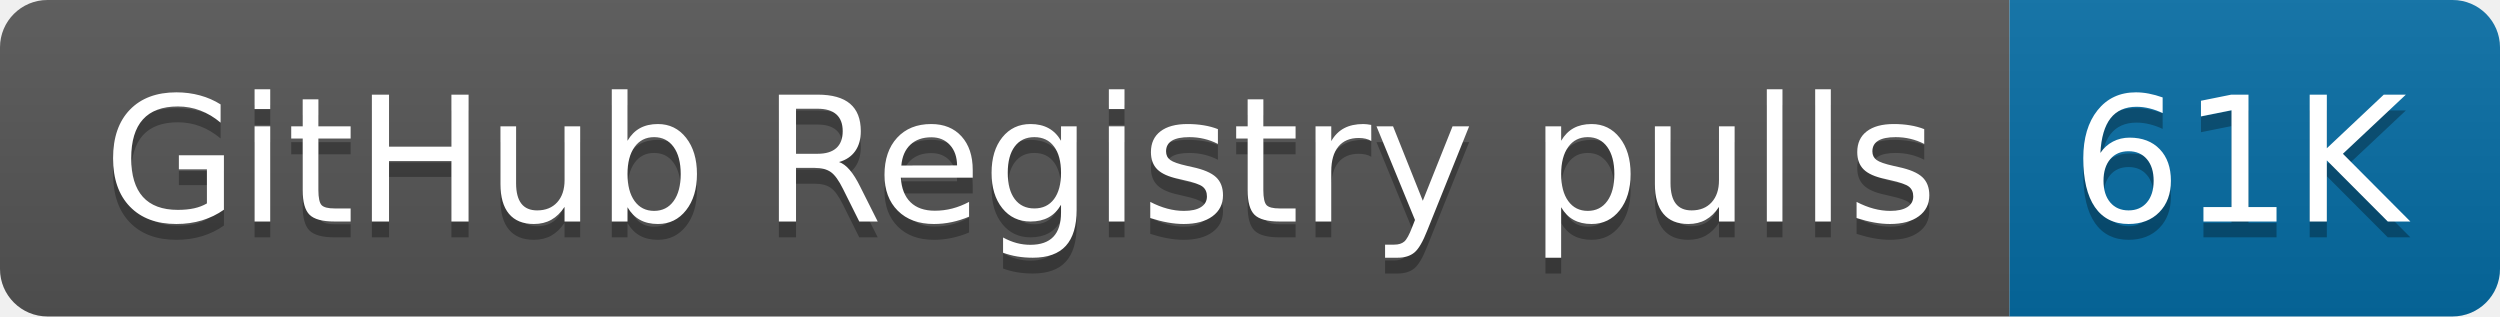
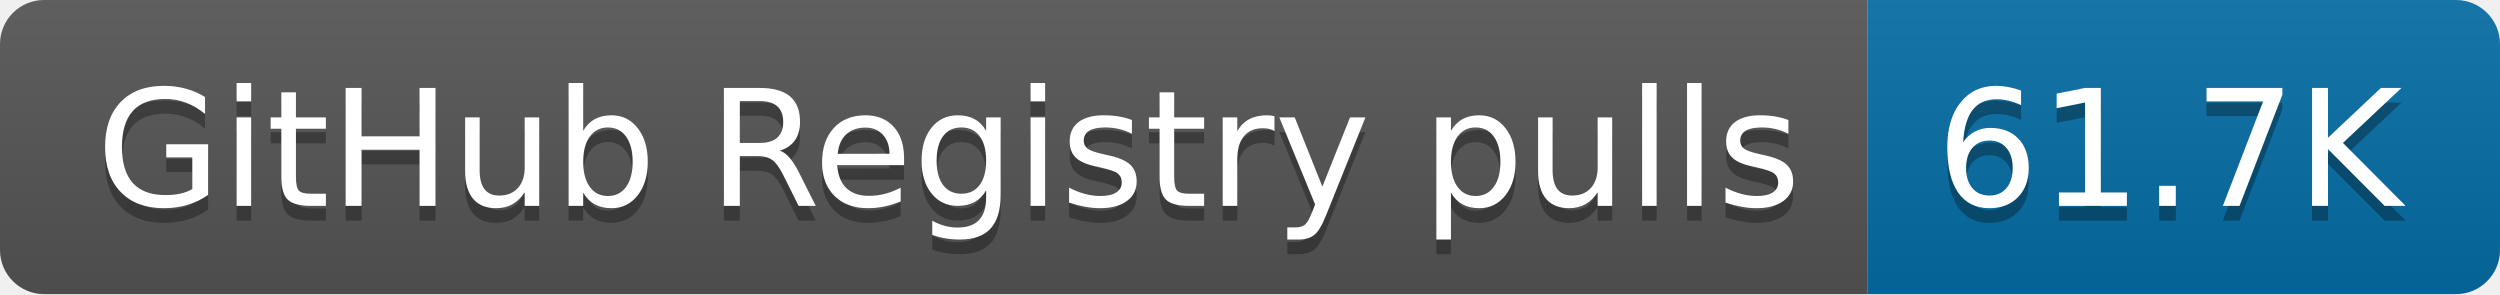
- <svg xmlns="http://www.w3.org/2000/svg" width="158" height="20" role="img" aria-label="GitHub Registry pulls: 61K">
+ <svg xmlns="http://www.w3.org/2000/svg" width="170" height="20" role="img" aria-label="GitHub Registry pulls: 61.7K">
  <linearGradient id="s" x2="0" y2="100%">
    <stop offset="0" stop-color="#bbb" stop-opacity=".1" />
    <stop offset="1" stop-opacity=".1" />
  </linearGradient>
  <clipPath id="r">
-     <rect width="158" height="20" rx="3" fill="#fff" />
+     <rect width="170" height="20" rx="3" fill="#fff" />
  </clipPath>
  <g clip-path="url(#r)">
    <rect width="127" height="20" fill="#555" />
-     <rect x="127" width="31" height="20" fill="#066da5" />
-     <rect width="158" height="20" fill="url(#s)" />
+     <rect x="127" width="43" height="20" fill="#066da5" />
+     <rect width="170" height="20" fill="url(#s)" />
  </g>
  <g fill="#fff" text-anchor="middle" font-family="Verdana,Geneva,DejaVu Sans,sans-serif" text-rendering="geometricPrecision" font-size="110">
    <text aria-hidden="true" x="645" y="150" fill="#010101" fill-opacity=".3" transform="scale(.1)" textLength="1170">GitHub Registry pulls</text>
    <text x="645" y="140" transform="scale(.1)" fill="#fff" textLength="1170">GitHub Registry pulls</text>
-     <text aria-hidden="true" x="1415" y="150" fill="#010101" fill-opacity=".3" transform="scale(.1)" textLength="210">61K</text>
-     <text x="1415" y="140" transform="scale(.1)" fill="#fff" textLength="210">61K</text>
+     <text aria-hidden="true" x="1475" y="150" fill="#010101" fill-opacity=".3" transform="scale(.1)" textLength="330">61.7K</text>
+     <text x="1475" y="140" transform="scale(.1)" fill="#fff" textLength="330">61.7K</text>
  </g>
</svg>
